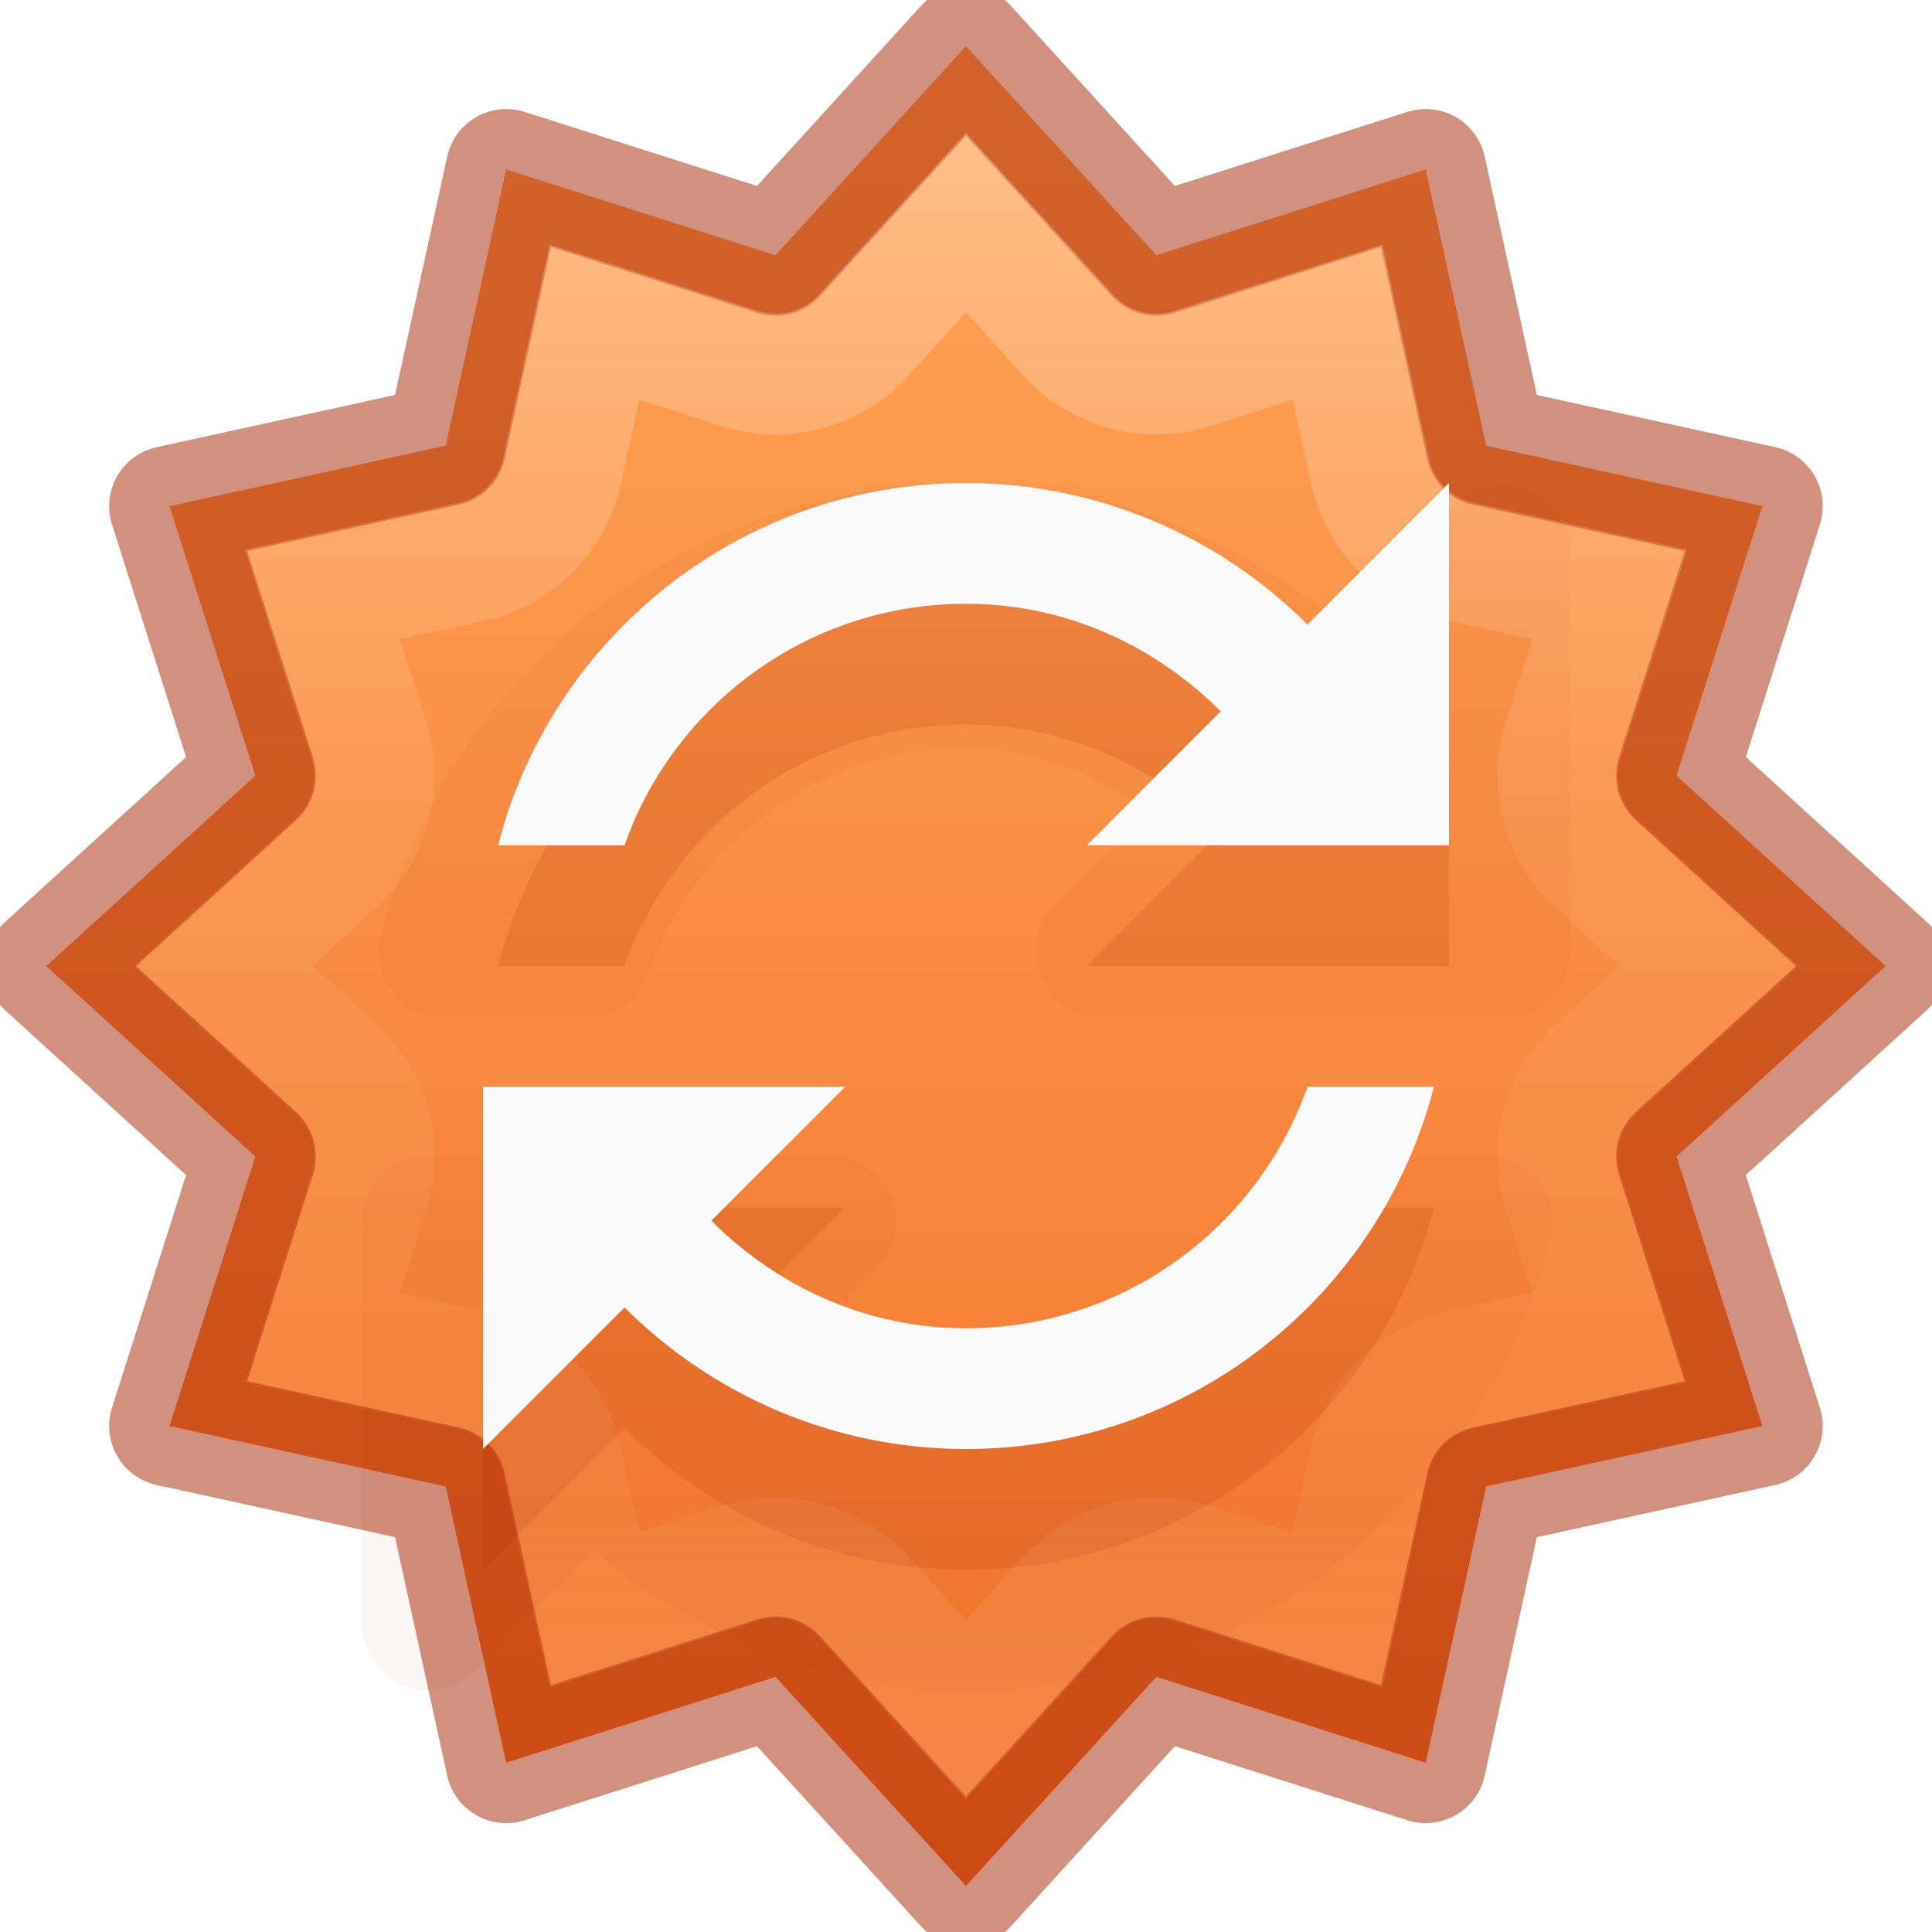
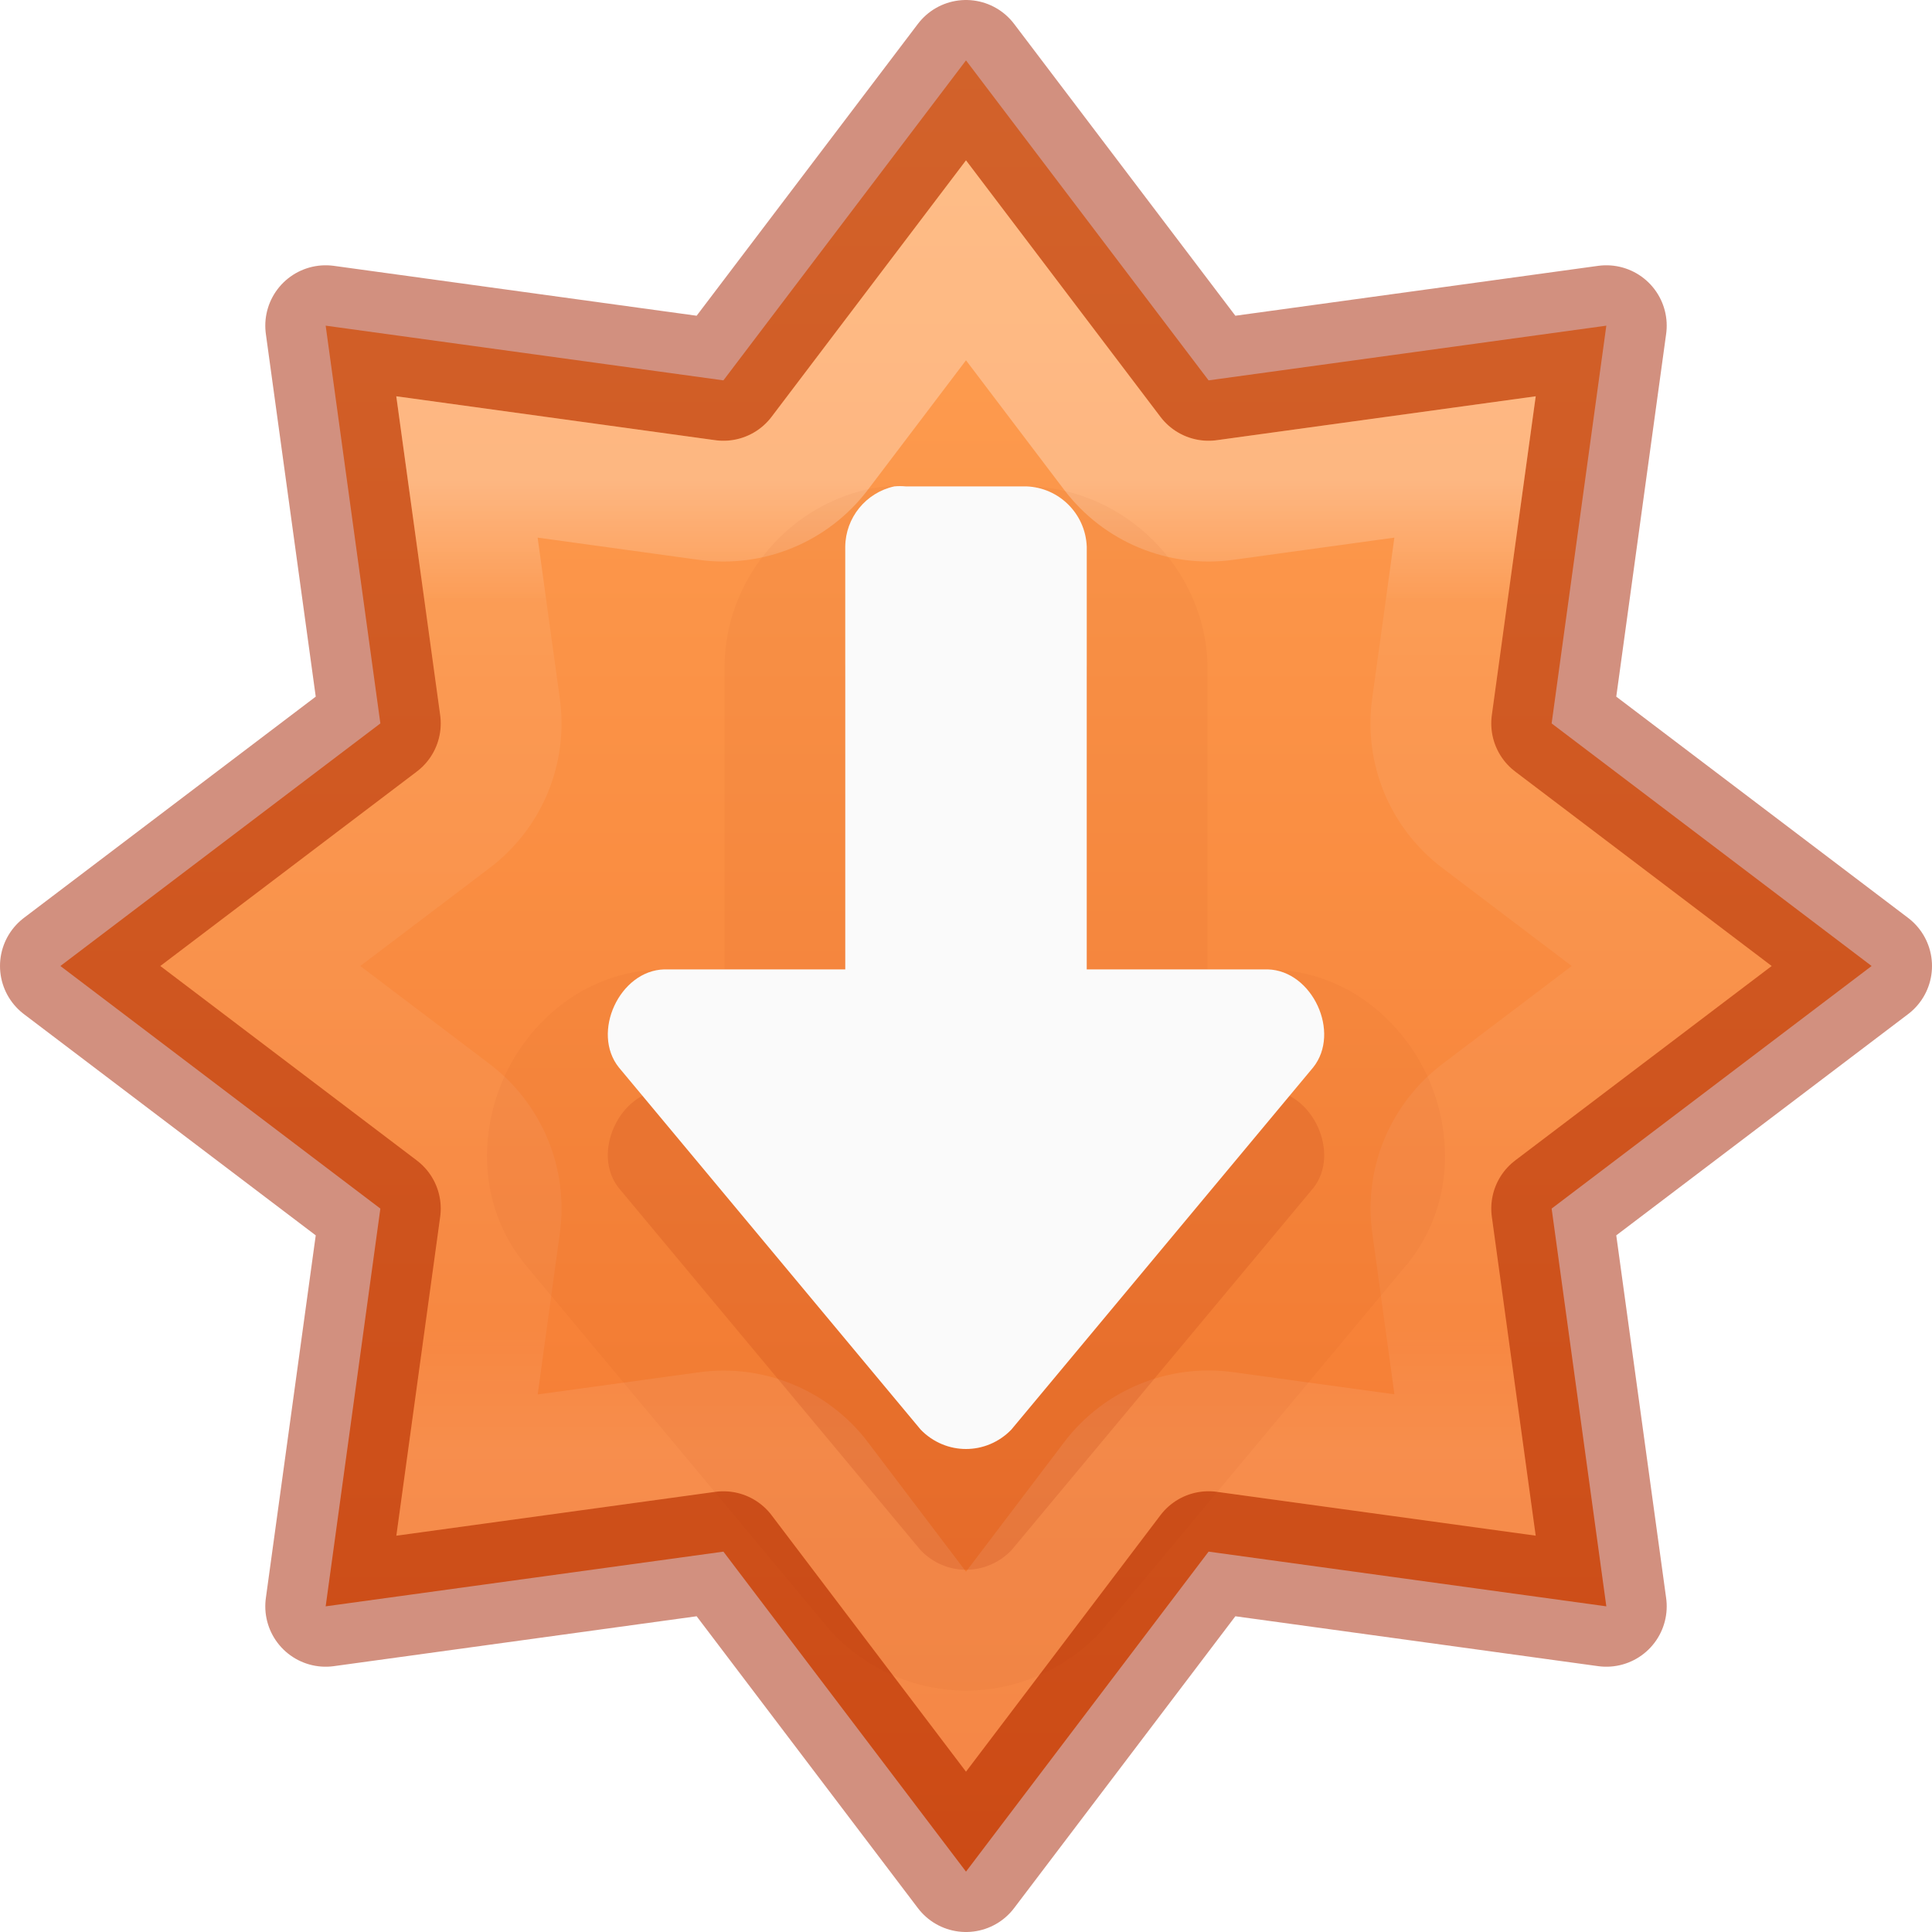
- <svg xmlns="http://www.w3.org/2000/svg" xmlns:xlink="http://www.w3.org/1999/xlink" id="svg7357" height="16" width="16" version="1.1">
+ <svg xmlns="http://www.w3.org/2000/svg" xmlns:xlink="http://www.w3.org/1999/xlink" version="1.1" width="16" height="16" id="svg7357">
  <defs id="defs7359">
    <linearGradient id="linearGradient839">
-       <stop id="stop835" offset="0" style="stop-color:#ffa154;stop-opacity:1" />
-       <stop id="stop837" offset="1" style="stop-color:#f37329;stop-opacity:1" />
+       <stop style="stop-color:#ffa154;stop-opacity:1" offset="0" id="stop835" />
+       <stop style="stop-color:#f37329;stop-opacity:1" offset="1" id="stop837" />
    </linearGradient>
-     <linearGradient xlink:href="#linearGradient4806" id="linearGradient3293" gradientUnits="userSpaceOnUse" gradientTransform="matrix(2.326875,0,0,2.326875,-135.9447,-32.84278)" x1="57.132" y1="11.054" x2="57.132" y2="19.633" />
+     <linearGradient y2="19.272" x2="61.219" y1="15.834" x1="61.219" gradientTransform="matrix(2.326875,0,0,2.326875,-135.9447,-32.84278)" gradientUnits="userSpaceOnUse" id="linearGradient3293" xlink:href="#linearGradient4806" />
    <linearGradient id="linearGradient4806">
-       <stop id="stop4808" style="stop-color:#ffffff;stop-opacity:1" offset="0" />
-       <stop id="stop4810" style="stop-color:#ffffff;stop-opacity:0.235" offset="0.424" />
-       <stop id="stop4812" style="stop-color:#ffffff;stop-opacity:0.157" offset="0.821" />
-       <stop id="stop4814" style="stop-color:#ffffff;stop-opacity:0.392" offset="1" />
+       <stop offset="0" style="stop-color:#ffffff;stop-opacity:1" id="stop4808" />
+       <stop offset="0.125" style="stop-color:#ffffff;stop-opacity:0.235" id="stop4810" />
+       <stop offset="0.875" style="stop-color:#ffffff;stop-opacity:0.157" id="stop4812" />
+       <stop offset="1" style="stop-color:#ffffff;stop-opacity:0.392" id="stop4814" />
    </linearGradient>
-     <linearGradient gradientTransform="matrix(0.8199615,0,0,0.6130001,-1684.802,-1973.614)" gradientUnits="userSpaceOnUse" xlink:href="#linearGradient839" id="linearGradient11527-6-5-3" y2="3241.997" x2="2035.165" y1="3208.074" x1="2035.165" />
+     <linearGradient x1="2065.696" y1="3220.528" x2="2065.696" y2="3244.851" id="linearGradient11527-6-5-3" xlink:href="#linearGradient839" gradientUnits="userSpaceOnUse" gradientTransform="matrix(0.8199615,0,0,0.6130001,-1684.802,-1973.614)" />
  </defs>
-   <path transform="matrix(0.6885444,0,0,0.6887521,16.98437,5.90536)" d="m -3.47,8.572 -3.322,0.727 -0.727,3.322 -3.24,-1.032 -2.29,2.514 -2.29,-2.514 -3.24,1.032 -0.727,-3.322 -3.322,-0.727 1.032,-3.24 -2.514,-2.29 2.514,-2.29 -1.032,-3.24 3.322,-0.727 0.727,-3.322 3.24,1.032 2.29,-2.514 2.29,2.514 3.24,-1.032 0.727,3.322 3.322,0.727 -1.032,3.24 2.514,2.29 -2.514,2.29 z" id="path981-5" style="opacity:0.99;vector-effect:none;fill:url(#linearGradient11527-6-5-3);fill-opacity:1;stroke:none;stroke-width:1.452;stroke-linecap:butt;stroke-linejoin:miter;stroke-miterlimit:4;stroke-dasharray:none;stroke-dashoffset:0;stroke-opacity:1;marker:none;paint-order:normal" />
-   <path transform="matrix(0.6885444,0,0,0.6887521,16.98437,5.90536)" d="m -3.47,8.572 -3.322,0.727 -0.727,3.322 -3.24,-1.032 -2.29,2.514 -2.29,-2.514 -3.24,1.032 -0.727,-3.322 -3.322,-0.727 1.032,-3.24 -2.514,-2.29 2.514,-2.29 -1.032,-3.24 3.322,-0.727 0.727,-3.322 3.24,1.032 2.29,-2.514 2.29,2.514 3.24,-1.032 0.727,3.322 3.322,0.727 -1.032,3.24 2.514,2.29 -2.514,2.29 z" id="path981" style="opacity:0.5;vector-effect:none;fill:none;fill-opacity:1;stroke:#a62100;stroke-width:1.452;stroke-linecap:round;stroke-linejoin:round;stroke-miterlimit:4;stroke-dasharray:none;stroke-dashoffset:0;stroke-opacity:1;marker:none;paint-order:normal" />
-   <path style="color:#000000;display:inline;overflow:visible;visibility:visible;opacity:0.05;fill:#a62100;fill-opacity:1;fill-rule:nonzero;stroke:none;stroke-width:1px;marker:none;enable-background:accumulate;font-variant-east_asian:normal;vector-effect:none;stroke-linecap:butt;stroke-linejoin:miter;stroke-miterlimit:4;stroke-dasharray:none;stroke-dashoffset:0;stroke-opacity:1" id="path3225" d="m 8,4 c -2.327,0 -4.288,1.583 -4.843,3.746 A 0.546,0.546 0 0 0 3.679,8.425 H 4.847 A 0.546,0.546 0 0 0 5.369,8.059 C 5.753,6.973 6.776,6.195 8,6.195 c 0.574,0 1.074,0.22 1.516,0.523 l -0.784,0.784 A 0.546,0.546 0 0 0 9.115,8.425 H 12.46 A 0.546,0.546 0 0 0 13,7.885 V 4.54 A 0.546,0.546 0 0 0 12.077,4.157 L 11.084,5.15 C 10.227,4.464 9.181,4 8,4 Z M 3.436,9.575 A 0.546,0.546 0 0 0 3,10.115 v 3.345 a 0.546,0.546 0 0 0 0.923,0.383 L 4.916,12.85 C 5.773,13.536 6.819,14 8,14 10.328,14 12.288,12.417 12.843,10.254 A 0.546,0.546 0 0 0 12.321,9.575 H 11.153 A 0.546,0.546 0 0 0 10.631,9.941 c -0.384,1.086 -1.406,1.864 -2.631,1.864 -0.574,0 -1.074,-0.22 -1.516,-0.523 l 0.784,-0.784 A 0.546,0.546 0 0 0 6.885,9.575 H 3.54 a 0.546,0.546 0 0 0 -0.105,0 z" />
-   <path style="color:#000000;display:inline;overflow:visible;visibility:visible;opacity:0.15;fill:#a62100;fill-opacity:1;fill-rule:nonzero;stroke:none;stroke-width:1px;marker:none;enable-background:accumulate;font-variant-east_asian:normal;vector-effect:none;stroke-linecap:butt;stroke-linejoin:miter;stroke-miterlimit:4;stroke-dasharray:none;stroke-dashoffset:0;stroke-opacity:1" id="path3059-0-0" d="M 8,5 C 6.135,5 4.568,6.274 4.125,8 H 5.172 C 5.583,6.834 6.694,6 8,6 8.829,6 9.567,6.348 10.109,6.891 L 9,8 h 3 V 5 L 10.828,6.172 C 10.104,5.45 9.103,5 8,5 Z m -4,5 v 3 L 5.172,11.828 C 5.896,12.55 6.897,13 8,13 c 1.865,0 3.432,-1.274 3.875,-3 H 10.828 C 10.416,11.166 9.306,12 8,12 7.171,12 6.433,11.652 5.891,11.109 L 7,10 Z" />
-   <path style="color:#000000;display:inline;overflow:visible;visibility:visible;fill:#fafafa;fill-opacity:1;fill-rule:nonzero;stroke:none;stroke-width:1px;marker:none;enable-background:accumulate;font-variant-east_asian:normal;opacity:1;vector-effect:none;stroke-linecap:butt;stroke-linejoin:miter;stroke-miterlimit:4;stroke-dasharray:none;stroke-dashoffset:0;stroke-opacity:1" id="path3059-0" d="M 8,4 C 6.135,4 4.568,5.274 4.125,7 H 5.172 C 5.583,5.834 6.694,5 8,5 8.829,5 9.567,5.348 10.109,5.891 L 9,7 h 3 V 4 L 10.828,5.172 C 10.104,4.45 9.103,4 8,4 Z M 4,9 v 3 L 5.172,10.828 C 5.896,11.55 6.897,12 8,12 9.865,12 11.432,10.726 11.875,9 H 10.828 C 10.416,10.166 9.306,11 8,11 7.171,11 6.433,10.652 5.891,10.109 L 7,9 Z" />
-   <path transform="matrix(0.6885444,0,0,0.6887521,16.98437,5.90536)" d="m -13.049,-5.896 -1.232,1.354 a 1.429,1.429 0 0 1 -1.49,0.398 l -1.746,-0.555 -0.391,1.789 A 1.429,1.429 0 0 1 -19,-1.818 l -1.789,0.391 0.555,1.746 a 1.429,1.429 0 0 1 -0.398,1.49 l -1.354,1.232 1.354,1.234 a 1.429,1.429 0 0 1 0.398,1.49 L -20.789,7.512 -19,7.902 a 1.429,1.429 0 0 1 1.092,1.092 l 0.391,1.787 1.746,-0.555 A 1.429,1.429 0 0 1 -14.281,10.625 l 1.232,1.354 1.234,-1.354 a 1.429,1.429 0 0 1 1.49,-0.398 L -8.578,10.781 -8.188,8.994 A 1.429,1.429 0 0 1 -7.096,7.902 L -5.307,7.512 -5.863,5.766 A 1.429,1.429 0 0 1 -5.465,4.275 L -4.111,3.041 -5.465,1.809 A 1.429,1.429 0 0 1 -5.863,0.318 l 0.557,-1.746 -1.789,-0.391 A 1.429,1.429 0 0 1 -8.188,-2.91 l -0.391,-1.789 -1.746,0.555 a 1.429,1.429 0 0 1 -1.49,-0.398 z" id="path981-36" style="opacity:0.3;vector-effect:none;fill:none;fill-opacity:1;stroke:url(#linearGradient3293);stroke-width:1.452;stroke-linecap:round;stroke-linejoin:miter;stroke-miterlimit:4;stroke-dasharray:none;stroke-dashoffset:0;stroke-opacity:1;marker:none;paint-order:normal;font-variant-east_asian:normal" />
+   <path style="opacity:0.99;vector-effect:none;fill:url(#linearGradient11527-6-5-3);fill-opacity:1;stroke:none;stroke-width:1;stroke-linecap:butt;stroke-linejoin:miter;stroke-miterlimit:4;stroke-dasharray:none;stroke-dashoffset:0;stroke-opacity:1;marker:none;paint-order:normal;font-variant-east_asian:normal" d="M 8,0.5 5.991,3.15 2.697,2.697 3.15,5.991 0.5,8 3.15,10.009 2.697,13.303 5.991,12.85 8,15.5 10.009,12.85 13.303,13.303 12.85,10.009 15.5,8 12.85,5.991 13.303,2.697 10.009,3.15 Z" id="path833" />
+   <path id="path841" d="M 8,0.5 5.991,3.15 2.697,2.697 3.15,5.991 0.5,8 3.15,10.009 2.697,13.303 5.991,12.85 8,15.5 10.009,12.85 13.303,13.303 12.85,10.009 15.5,8 12.85,5.991 13.303,2.697 10.009,3.15 Z" style="opacity:0.5;vector-effect:none;fill:none;fill-opacity:1;stroke:#a62100;stroke-width:1;stroke-linecap:round;stroke-linejoin:round;stroke-miterlimit:4;stroke-dasharray:none;stroke-dashoffset:0;stroke-opacity:1;marker:none;paint-order:normal" />
+   <path d="M 8,2.156 6.789,3.754 A 1,1 0 0 1 5.855,4.141 L 3.867,3.867 4.141,5.855 A 1,1 0 0 1 3.754,6.789 L 2.156,8 3.754,9.211 A 1,1 0 0 1 4.141,10.145 l -0.273,1.988 1.988,-0.273 a 1,1 0 0 1 0.934,0.387 L 8,13.844 9.211,12.246 a 1,1 0 0 1 0.934,-0.387 l 1.988,0.273 -0.273,-1.988 A 1,1 0 0 1 12.246,9.211 L 13.844,8 12.246,6.789 A 1,1 0 0 1 11.859,5.855 L 12.133,3.867 10.145,4.141 A 1,1 0 0 1 9.211,3.754 Z" id="path841-5" style="opacity:0.3;vector-effect:none;fill:none;fill-opacity:1;stroke:url(#linearGradient3293);stroke-width:1;stroke-linecap:round;stroke-linejoin:miter;stroke-miterlimit:4;stroke-dasharray:none;stroke-dashoffset:0;stroke-opacity:1;marker:none;paint-order:normal;font-variant-east_asian:normal" />
+   <path d="m 8,14.001 c -0.402,0 -0.802,-0.164 -1.094,-0.465 a 1,1 0 0 1 -0.049,-0.055 l -2.5,-3 A 1,1 0 0 1 4.344,10.465 C 3.944,9.965 3.977,9.351 4.18,8.911 4.383,8.471 4.83,8.047 5.471,8.028 a 1,1 0 0 1 0.029,0 H 6 V 5.528 a 1,1 0 0 1 0,-0.01 c 0.007,-0.702 0.507,-1.316 1.191,-1.467 a 1,1 0 0 1 0.123,-0.02 c 0.092,-0.009 0.185,-0.009 0.277,0 L 7.5,4.028 h 1 a 1,1 0 0 1 0.037,0 C 9.322,4.058 9.97,4.706 10,5.491 a 1,1 0 0 1 0,0.037 v 2.5 h 0.5 a 1,1 0 0 1 0.029,0 c 0.64,0.019 1.088,0.443 1.291,0.883 0.203,0.44 0.236,1.055 -0.164,1.555 a 1,1 0 0 1 -0.014,0.016 l -2.5,3 A 1,1 0 0 1 9.094,13.536 C 8.802,13.837 8.402,14.001 8,14.001 Z" id="path818-1-1-2" style="opacity:0.05;vector-effect:none;fill:#a62100;fill-opacity:1;stroke:none;stroke-width:1px;stroke-linecap:butt;stroke-linejoin:miter;stroke-miterlimit:4;stroke-dasharray:none;stroke-dashoffset:0;stroke-opacity:1;marker:none;paint-order:normal" />
+   <path id="path818-1-1" d="m 8,13 c 0.136,0 0.272,-0.054 0.375,-0.16 l 2.5,-3 c 0.231,-0.289 -0.006,-0.801 -0.375,-0.812 H 9 V 5.527 c -0.01,-0.272 -0.228,-0.49 -0.5,-0.5 h -1 c -0.031,-0.003 -0.062,-0.003 -0.094,0 C 7.171,5.079 7.002,5.286 7,5.527 V 9.027 H 5.5 c -0.369,0.011 -0.606,0.523 -0.375,0.812 l 2.5,3 C 7.728,12.946 7.864,13 8,13 Z" style="opacity:0.15;vector-effect:none;fill:#a62100;fill-opacity:1;stroke:none;stroke-width:1px;stroke-linecap:butt;stroke-linejoin:miter;stroke-miterlimit:4;stroke-dasharray:none;stroke-dashoffset:0;stroke-opacity:1;marker:none;paint-order:normal" />
+   <path id="path818-1" d="m 8,12 c 0.136,0 0.272,-0.054 0.375,-0.16 l 2.5,-3 c 0.231,-0.289 -0.006,-0.801 -0.375,-0.812 H 9 V 4.528 c -0.01,-0.272 -0.228,-0.49 -0.5,-0.5 h -1 c -0.031,-0.003 -0.062,-0.003 -0.094,0 -0.235,0.052 -0.404,0.259 -0.406,0.5 V 8.028 H 5.5 c -0.369,0.011 -0.606,0.523 -0.375,0.812 l 2.5,3 C 7.728,11.946 7.864,12 8,12 Z" style="opacity:1;vector-effect:none;fill:#fafafa;fill-opacity:1;stroke:none;stroke-width:1px;stroke-linecap:butt;stroke-linejoin:miter;stroke-miterlimit:4;stroke-dasharray:none;stroke-dashoffset:0;stroke-opacity:1;marker:none;paint-order:normal" />
</svg>
